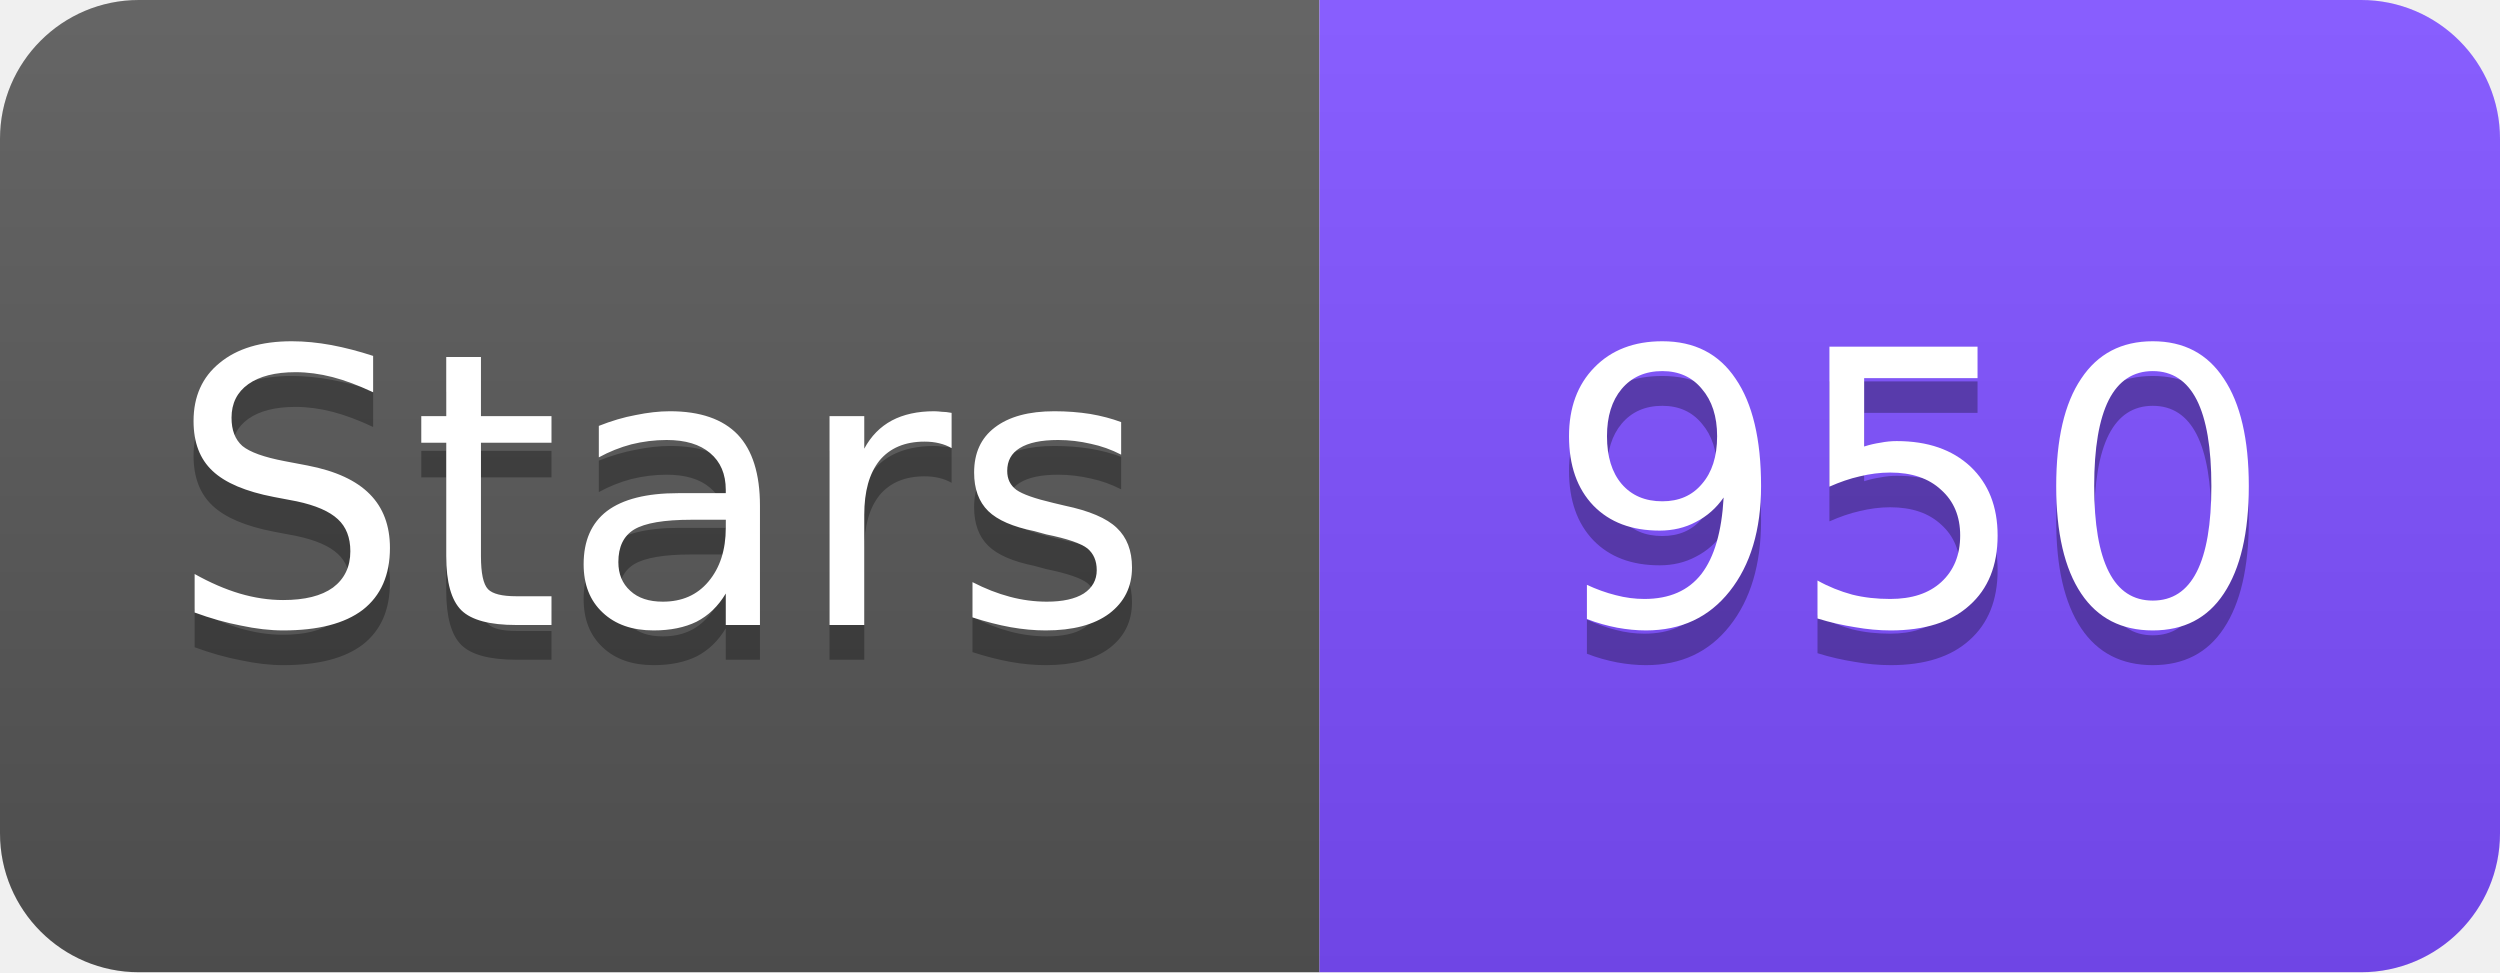
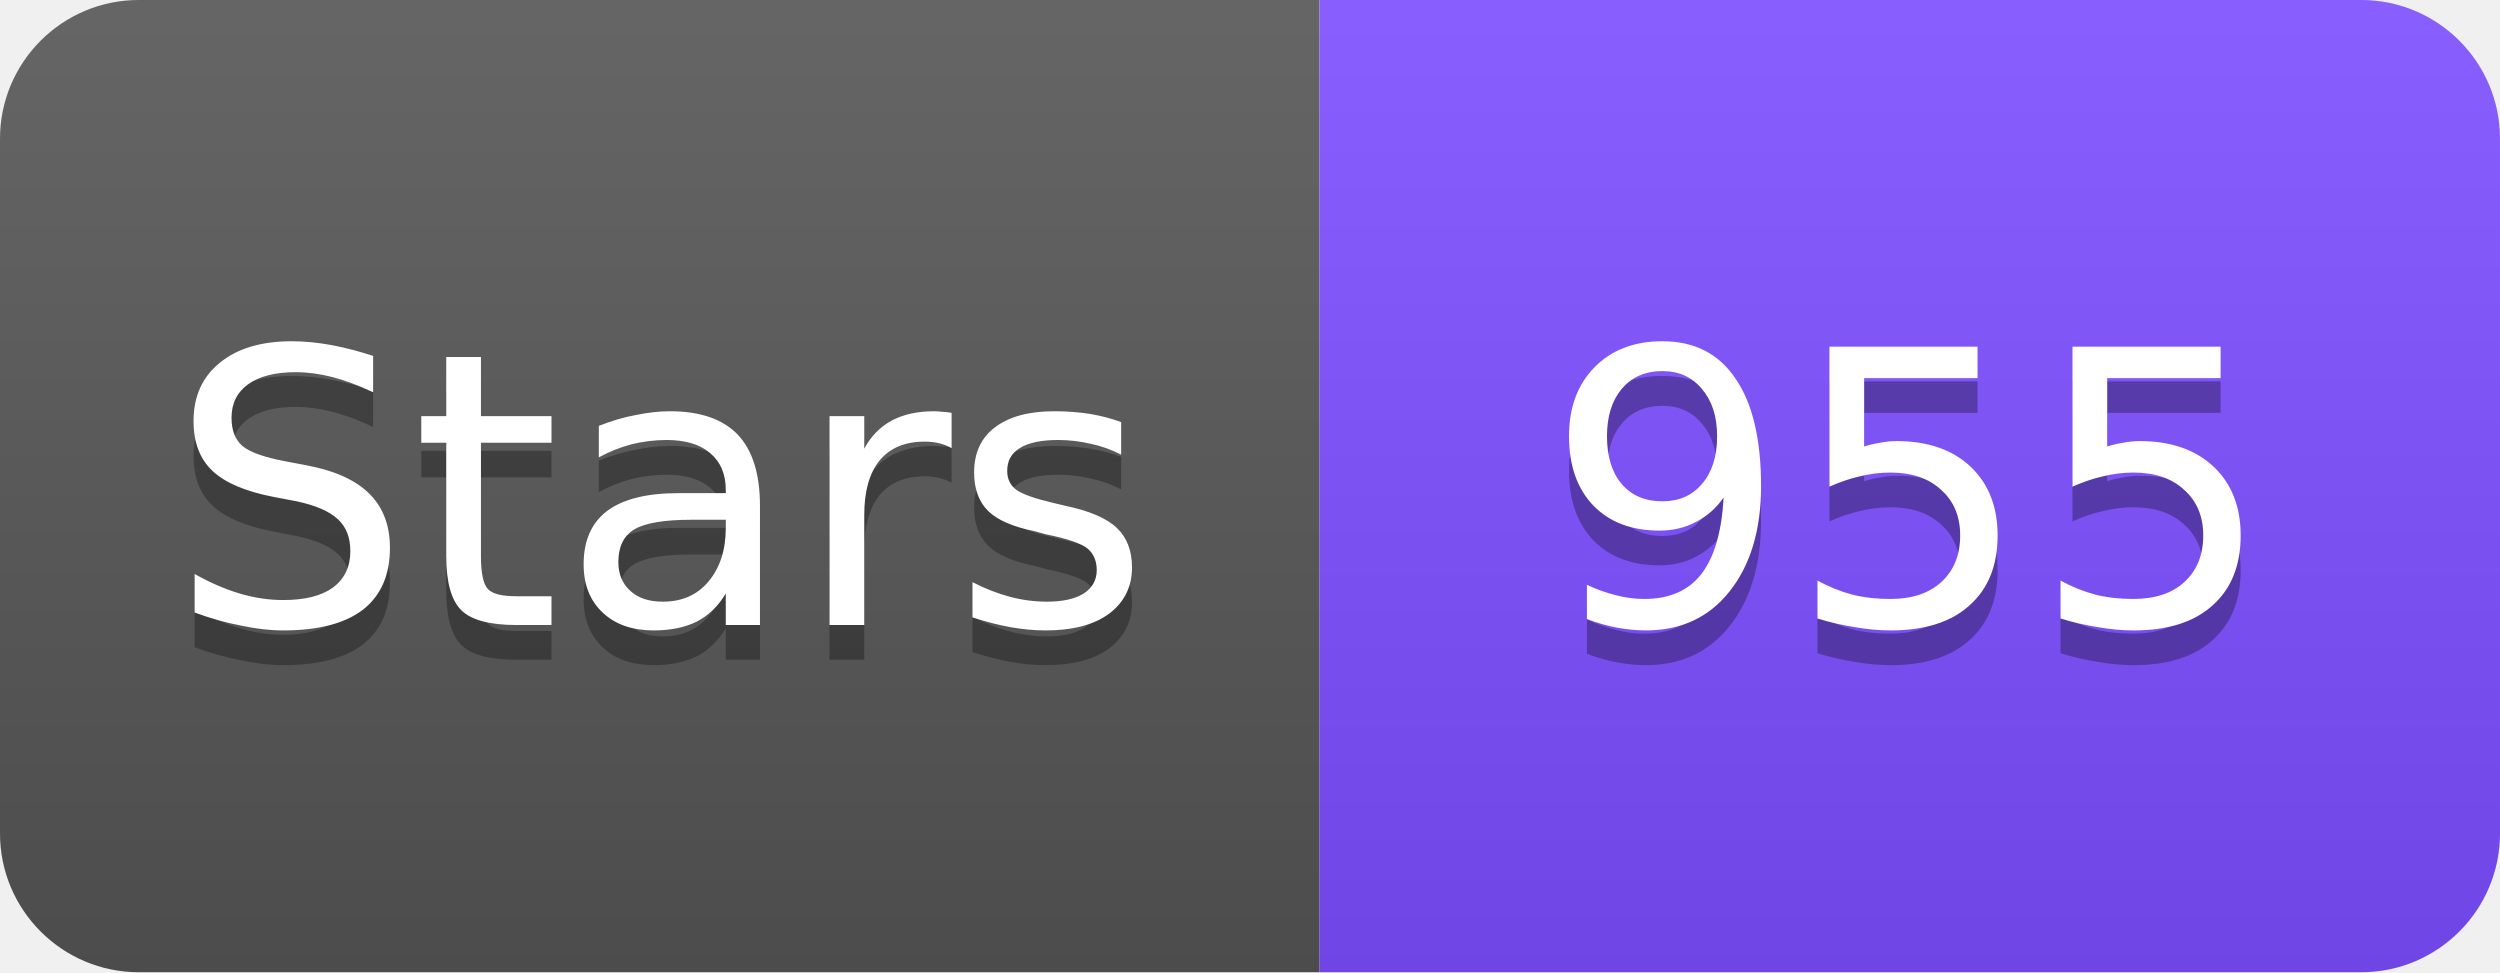
<svg xmlns="http://www.w3.org/2000/svg" width="72" height="28" viewBox="0 0 72 28">
  <linearGradient id="s" x2="0" y2="100%">
    <stop offset="0" stop-color="#fff" stop-opacity=".1" />
    <stop offset="1" stop-opacity=".1" />
  </linearGradient>
  <clipPath id="r">
    <rect width="72" height="28" rx="4" fill="#fff" />
  </clipPath>
  <g clip-path="url(#r)">
    <rect width="38" height="28" fill="#555" />
    <rect x="38" width="34" height="28" fill="#7C4DFF" />
    <rect width="72" height="28" fill="url(#s)" />
  </g>
  <g fill="#fff" text-anchor="middle" font-family="Verdana,Geneva,DejaVu Sans,sans-serif" font-size="11">
    <text x="19" y="19" fill="#010101" fill-opacity=".3">Stars</text>
    <text x="19" y="18">Stars</text>
-     <text x="55" y="19" fill="#010101" fill-opacity=".3">950</text>
-     <text x="55" y="18">950</text>
+     <text x="55" y="19" fill="#010101" fill-opacity=".3">955</text>
+     <text x="55" y="18">955</text>
  </g>
</svg>
